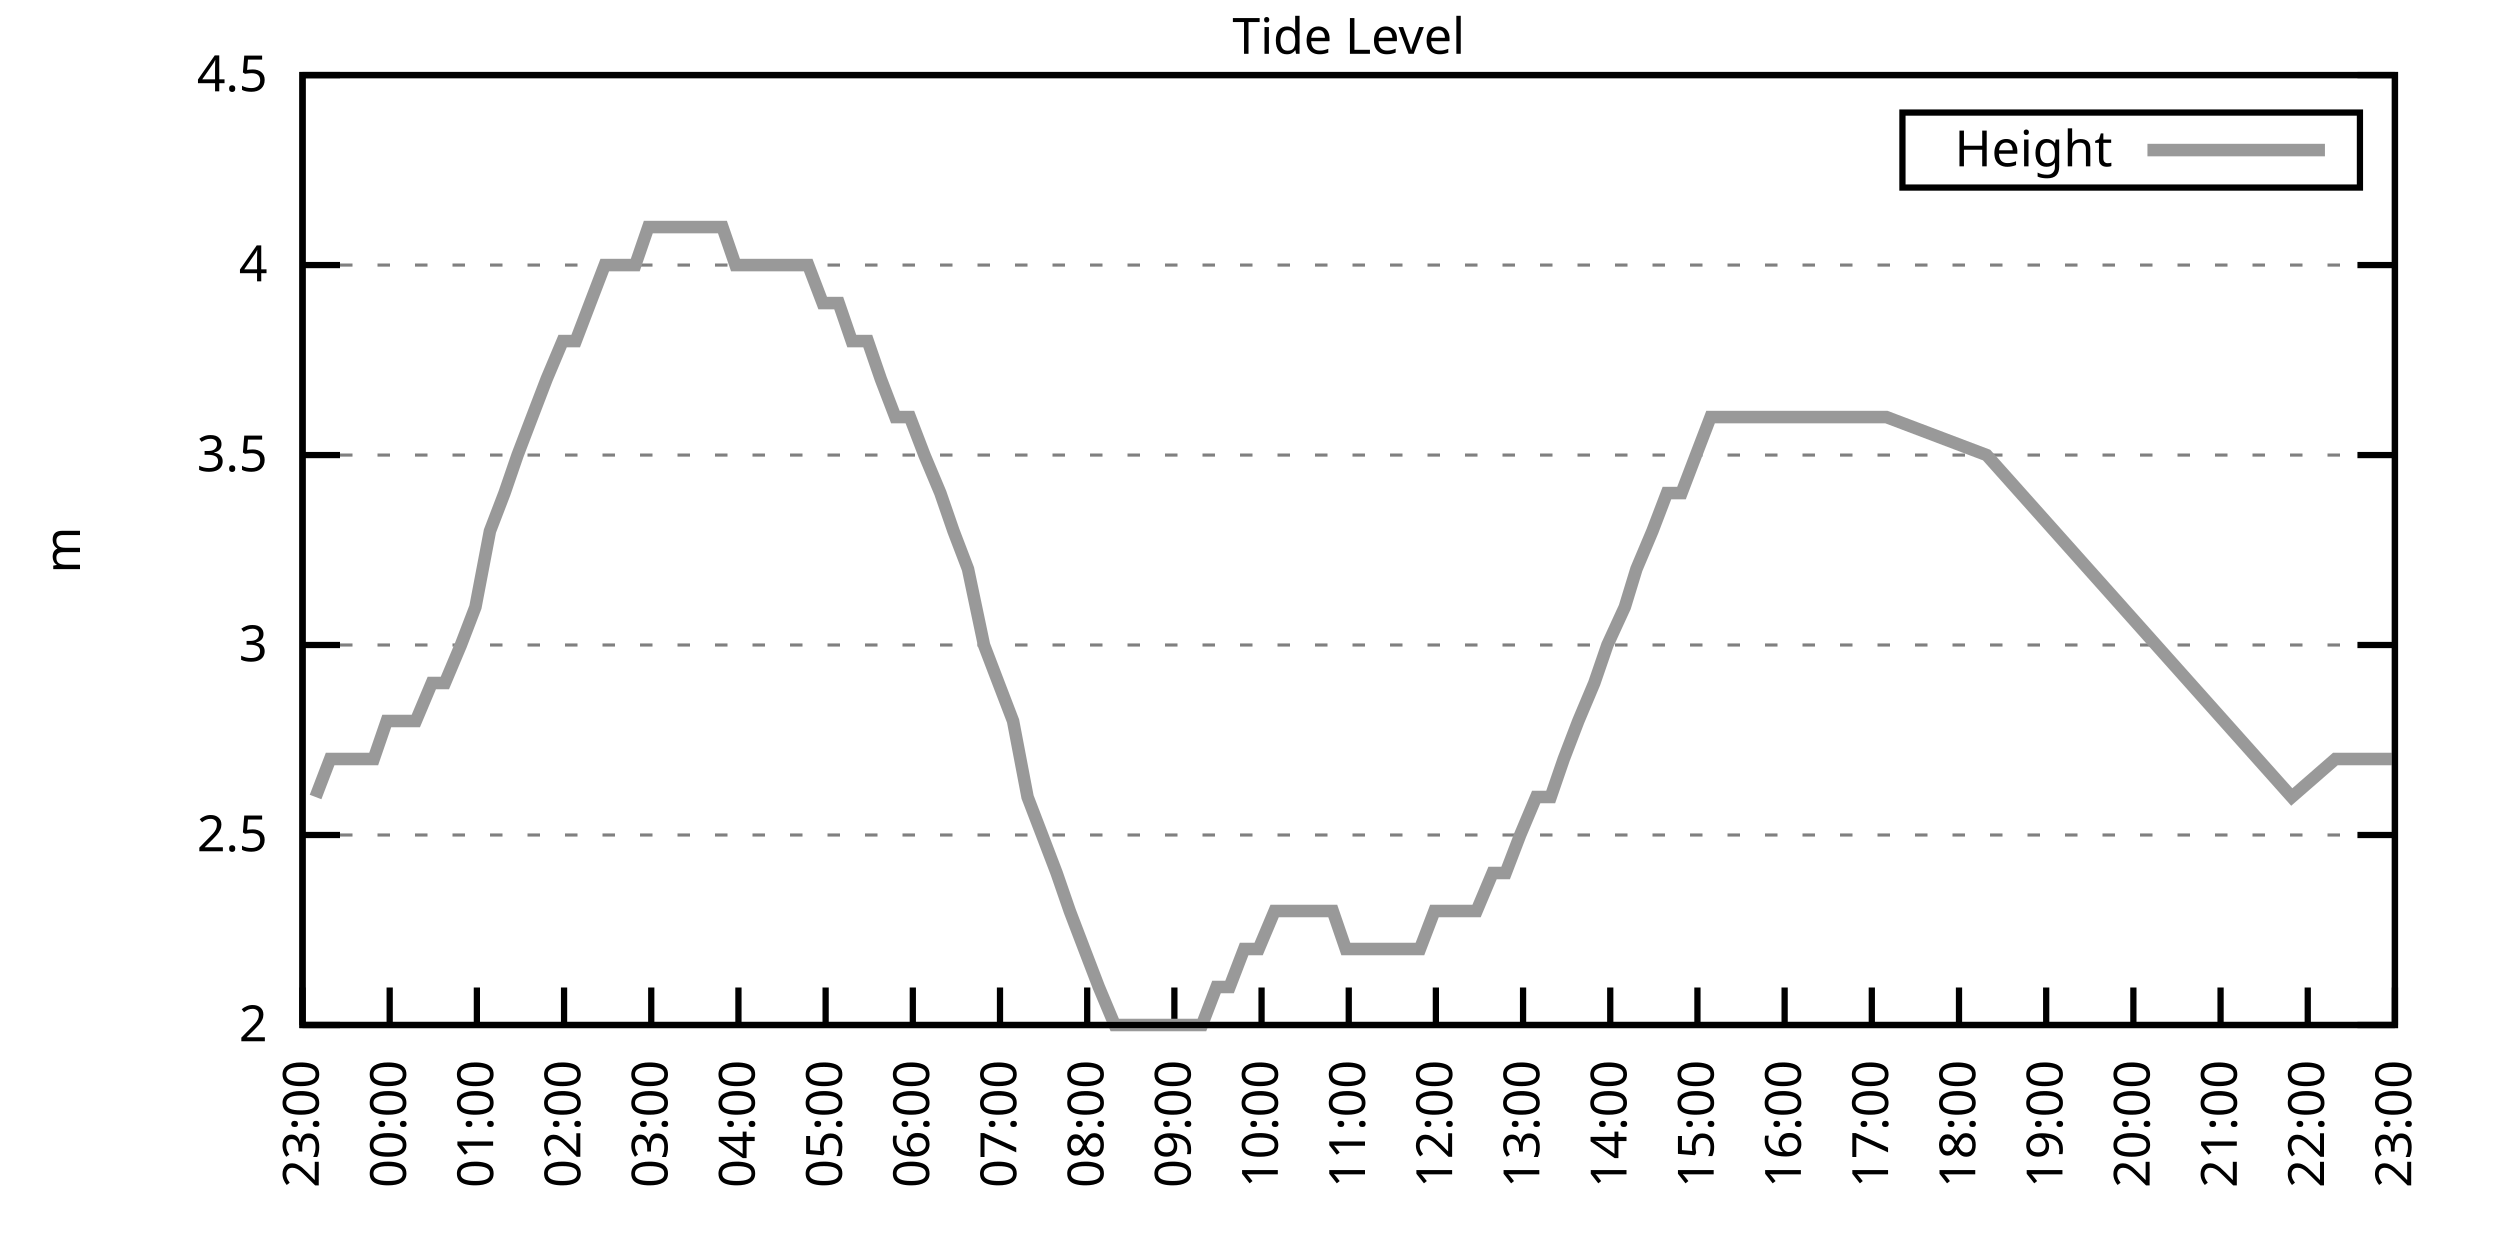
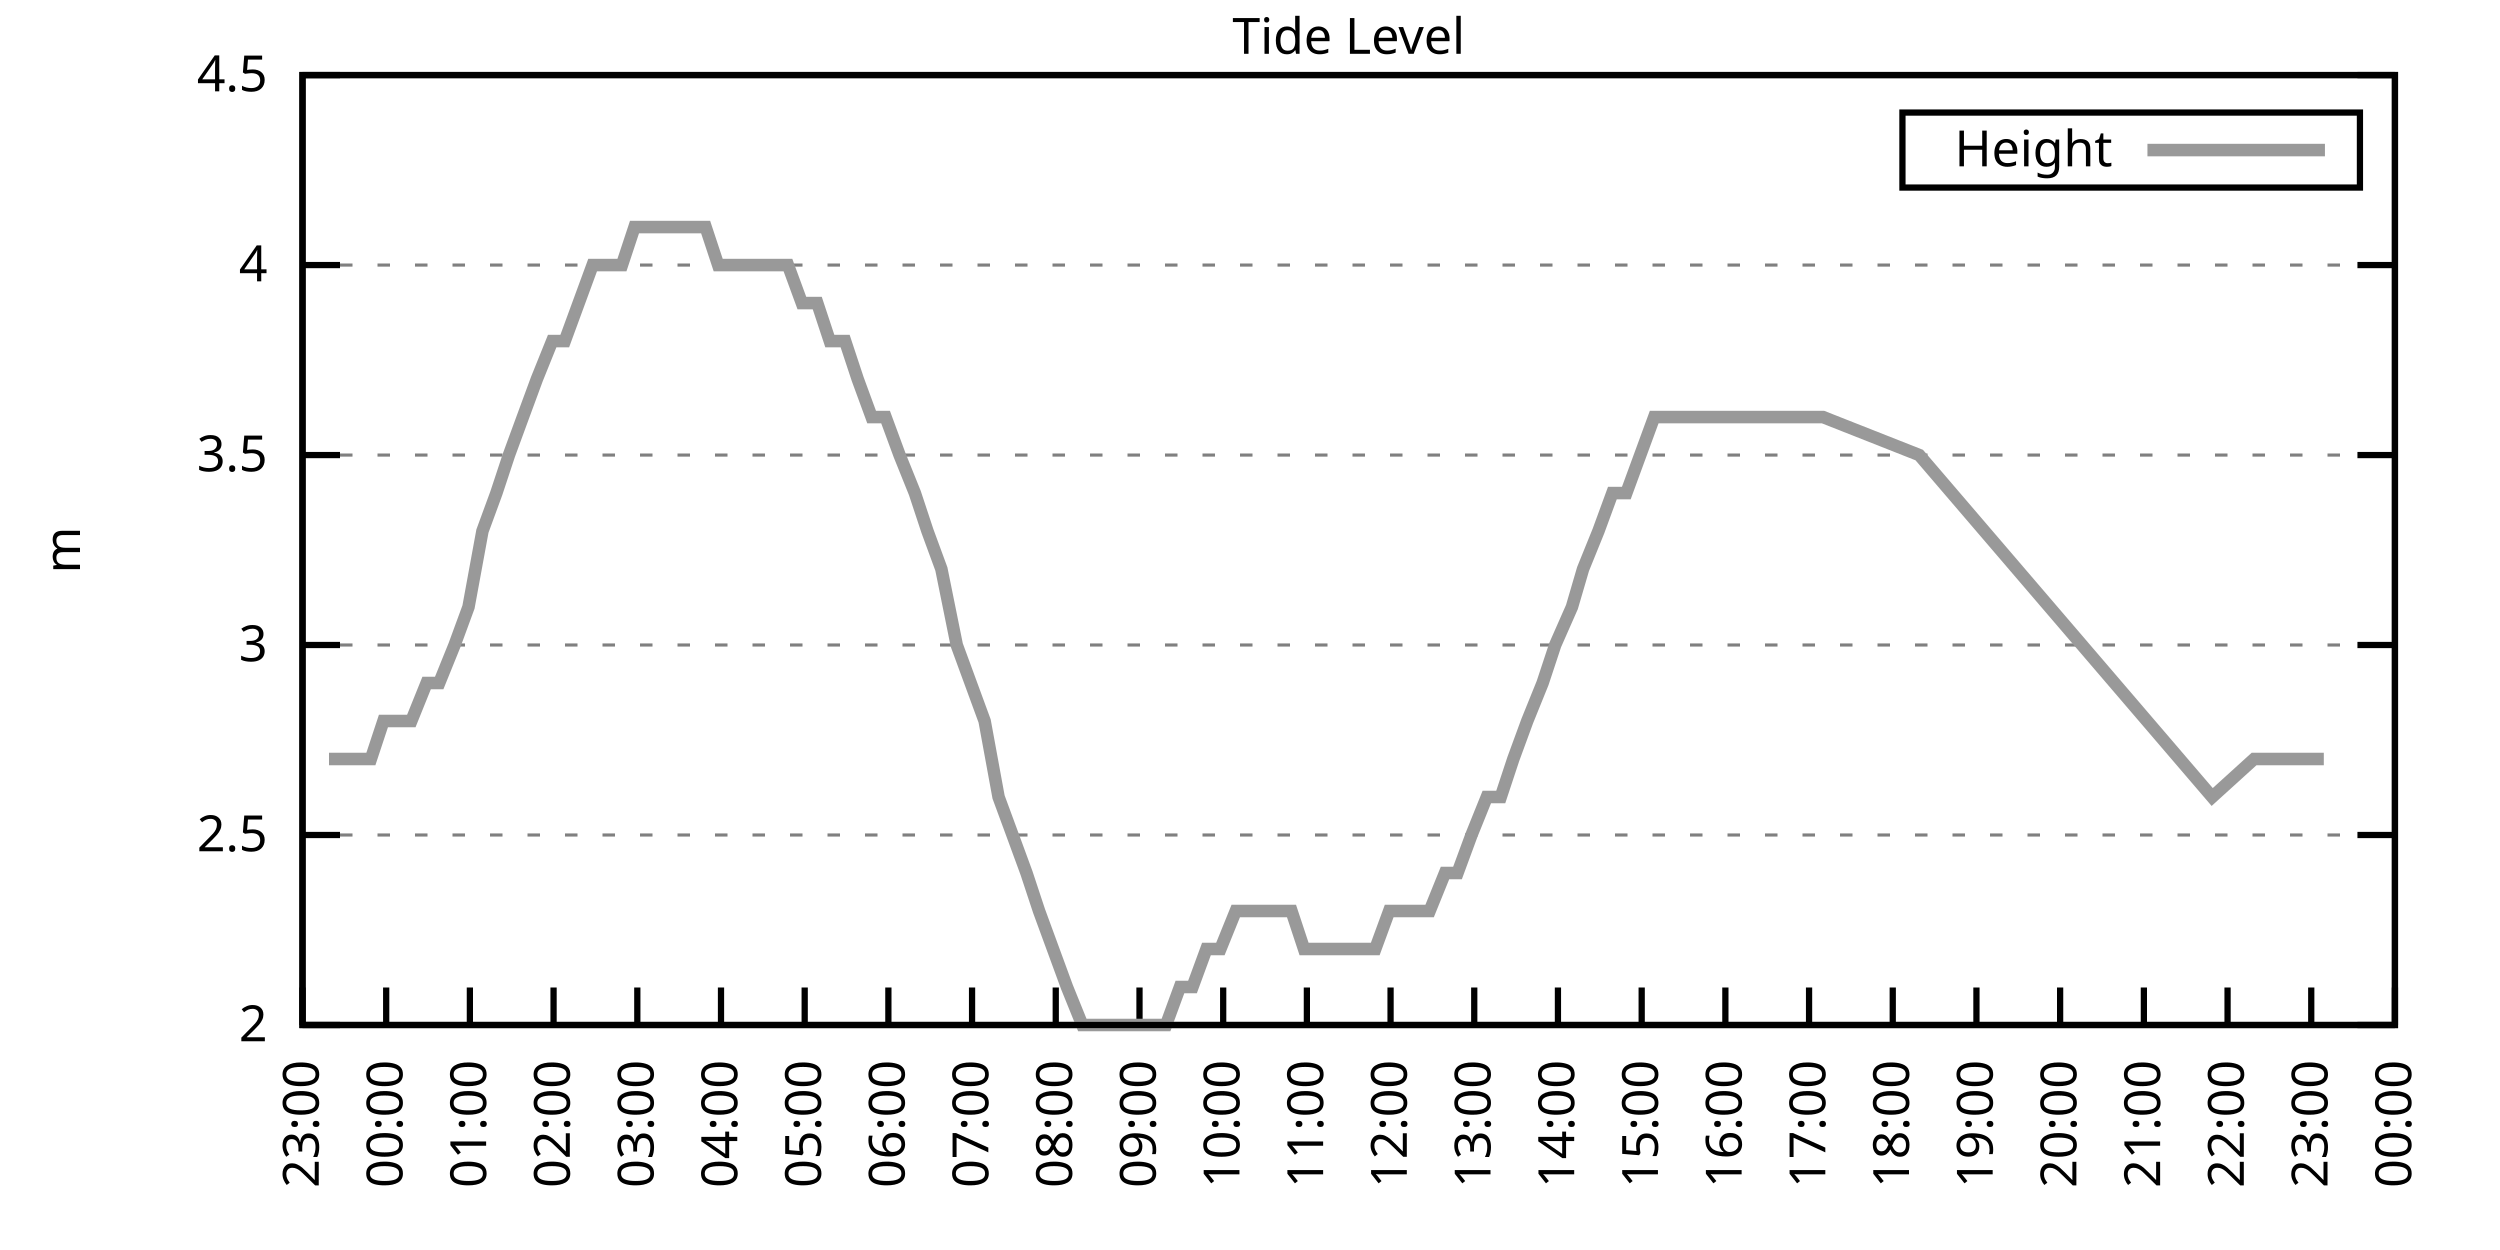
<svg xmlns="http://www.w3.org/2000/svg" xmlns:xlink="http://www.w3.org/1999/xlink" width="400" height="200" viewBox="0 0 400 200">
  <g id="gnuplot_canvas">
    <rect x="0" y="0" width="400" height="200" fill="none" />
    <defs>
      <circle id="gpDot" r="0.5" stroke-width="0.5" stroke="currentColor" />
      <path id="gpPt0" stroke-width="0.333" stroke="currentColor" d="M-1,0 h2 M0,-1 v2" />
      <path id="gpPt1" stroke-width="0.333" stroke="currentColor" d="M-1,-1 L1,1 M1,-1 L-1,1" />
      <path id="gpPt2" stroke-width="0.333" stroke="currentColor" d="M-1,0 L1,0 M0,-1 L0,1 M-1,-1 L1,1 M-1,1 L1,-1" />
      <rect id="gpPt3" stroke-width="0.333" stroke="currentColor" x="-1" y="-1" width="2" height="2" />
      <rect id="gpPt4" stroke-width="0.333" stroke="currentColor" fill="currentColor" x="-1" y="-1" width="2" height="2" />
      <circle id="gpPt5" stroke-width="0.333" stroke="currentColor" cx="0" cy="0" r="1" />
      <use xlink:href="#gpPt5" id="gpPt6" fill="currentColor" stroke="none" />
      <path id="gpPt7" stroke-width="0.333" stroke="currentColor" d="M0,-1.33 L-1.33,0.67 L1.33,0.67 z" />
      <use xlink:href="#gpPt7" id="gpPt8" fill="currentColor" stroke="none" />
      <use xlink:href="#gpPt7" id="gpPt9" stroke="currentColor" transform="rotate(180)" />
      <use xlink:href="#gpPt9" id="gpPt10" fill="currentColor" stroke="none" />
      <use xlink:href="#gpPt3" id="gpPt11" stroke="currentColor" transform="rotate(45)" />
      <use xlink:href="#gpPt11" id="gpPt12" fill="currentColor" stroke="none" />
      <path id="gpPt13" stroke-width="0.333" stroke="currentColor" d="M0,1.330 L1.265,0.411 L0.782,-1.067 L-0.782,-1.076 L-1.265,0.411 z" />
      <use xlink:href="#gpPt13" id="gpPt14" fill="currentColor" stroke="none" />
      <filter id="textbox" filterUnits="objectBoundingBox" x="0" y="0" height="1" width="1">
        <feFlood flood-color="white" flood-opacity="1" result="bgnd" />
        <feComposite in="SourceGraphic" in2="bgnd" operator="atop" />
      </filter>
      <filter id="greybox" filterUnits="objectBoundingBox" x="0" y="0" height="1" width="1">
        <feFlood flood-color="lightgrey" flood-opacity="1" result="grey" />
        <feComposite in="SourceGraphic" in2="grey" operator="atop" />
      </filter>
    </defs>
    <g fill="none" color="white" stroke="currentColor" stroke-width="1.00" stroke-linecap="butt" stroke-linejoin="miter">
</g>
    <g fill="none" color="black" stroke="currentColor" stroke-width="1.00" stroke-linecap="butt" stroke-linejoin="miter">
      <g stroke="none" shape-rendering="crispEdges">
        <polygon fill="rgb(255, 255, 255)" points="48.40,164.00 383.18,164.00 383.18,12.02 48.40,12.02 " />
      </g>
    </g>
    <g fill="none" color="black" stroke="currentColor" stroke-width="1.00" stroke-linecap="butt" stroke-linejoin="miter">
</g>
    <g fill="none" color="black" stroke="black" stroke-width="0.50" stroke-linecap="butt" stroke-linejoin="miter">
</g>
    <g fill="none" color="gray" stroke="currentColor" stroke-width="0.50" stroke-linecap="butt" stroke-linejoin="miter">
      <path stroke="gray" stroke-dasharray="2,4" class="gridline" d="M48.40,164.00 L383.19,164.00  " />
    </g>
    <g fill="none" color="gray" stroke="gray" stroke-width="1.00" stroke-linecap="butt" stroke-linejoin="miter">
</g>
    <g fill="none" color="black" stroke="currentColor" stroke-width="1.00" stroke-linecap="butt" stroke-linejoin="miter">
      <path stroke="black" d="M48.40,164.00 L54.40,164.00 M383.19,164.00 L377.19,164.00  " />
      <g transform="translate(42.80,166.60)" stroke="none" fill="black" font-family="Sans" font-size="8.00" text-anchor="end">
        <text>
          <tspan font-family="Sans"> 2</tspan>
        </text>
      </g>
    </g>
    <g fill="none" color="black" stroke="currentColor" stroke-width="1.00" stroke-linecap="butt" stroke-linejoin="miter">
</g>
    <g fill="none" color="black" stroke="black" stroke-width="0.50" stroke-linecap="butt" stroke-linejoin="miter">
</g>
    <g fill="none" color="gray" stroke="currentColor" stroke-width="0.50" stroke-linecap="butt" stroke-linejoin="miter">
      <path stroke="gray" stroke-dasharray="2,4" class="gridline" d="M48.40,133.60 L383.19,133.60  " />
    </g>
    <g fill="none" color="gray" stroke="gray" stroke-width="1.00" stroke-linecap="butt" stroke-linejoin="miter">
</g>
    <g fill="none" color="black" stroke="currentColor" stroke-width="1.00" stroke-linecap="butt" stroke-linejoin="miter">
      <path stroke="black" d="M48.40,133.60 L54.40,133.60 M383.19,133.60 L377.19,133.60  " />
      <g transform="translate(42.80,136.20)" stroke="none" fill="black" font-family="Sans" font-size="8.00" text-anchor="end">
        <text>
          <tspan font-family="Sans"> 2.5</tspan>
        </text>
      </g>
    </g>
    <g fill="none" color="black" stroke="currentColor" stroke-width="1.00" stroke-linecap="butt" stroke-linejoin="miter">
</g>
    <g fill="none" color="black" stroke="black" stroke-width="0.50" stroke-linecap="butt" stroke-linejoin="miter">
</g>
    <g fill="none" color="gray" stroke="currentColor" stroke-width="0.50" stroke-linecap="butt" stroke-linejoin="miter">
      <path stroke="gray" stroke-dasharray="2,4" class="gridline" d="M48.40,103.20 L383.19,103.20  " />
    </g>
    <g fill="none" color="gray" stroke="gray" stroke-width="1.00" stroke-linecap="butt" stroke-linejoin="miter">
</g>
    <g fill="none" color="black" stroke="currentColor" stroke-width="1.00" stroke-linecap="butt" stroke-linejoin="miter">
      <path stroke="black" d="M48.40,103.20 L54.40,103.20 M383.19,103.20 L377.19,103.20  " />
      <g transform="translate(42.80,105.80)" stroke="none" fill="black" font-family="Sans" font-size="8.00" text-anchor="end">
        <text>
          <tspan font-family="Sans"> 3</tspan>
        </text>
      </g>
    </g>
    <g fill="none" color="black" stroke="currentColor" stroke-width="1.00" stroke-linecap="butt" stroke-linejoin="miter">
</g>
    <g fill="none" color="black" stroke="black" stroke-width="0.50" stroke-linecap="butt" stroke-linejoin="miter">
</g>
    <g fill="none" color="gray" stroke="currentColor" stroke-width="0.50" stroke-linecap="butt" stroke-linejoin="miter">
      <path stroke="gray" stroke-dasharray="2,4" class="gridline" d="M48.40,72.81 L383.19,72.81  " />
    </g>
    <g fill="none" color="gray" stroke="gray" stroke-width="1.00" stroke-linecap="butt" stroke-linejoin="miter">
</g>
    <g fill="none" color="black" stroke="currentColor" stroke-width="1.00" stroke-linecap="butt" stroke-linejoin="miter">
      <path stroke="black" d="M48.40,72.81 L54.40,72.81 M383.19,72.81 L377.19,72.81  " />
      <g transform="translate(42.80,75.41)" stroke="none" fill="black" font-family="Sans" font-size="8.00" text-anchor="end">
        <text>
          <tspan font-family="Sans"> 3.5</tspan>
        </text>
      </g>
    </g>
    <g fill="none" color="black" stroke="currentColor" stroke-width="1.00" stroke-linecap="butt" stroke-linejoin="miter">
</g>
    <g fill="none" color="black" stroke="black" stroke-width="0.50" stroke-linecap="butt" stroke-linejoin="miter">
</g>
    <g fill="none" color="gray" stroke="currentColor" stroke-width="0.50" stroke-linecap="butt" stroke-linejoin="miter">
      <path stroke="gray" stroke-dasharray="2,4" class="gridline" d="M48.40,42.41 L383.19,42.41  " />
    </g>
    <g fill="none" color="gray" stroke="gray" stroke-width="1.00" stroke-linecap="butt" stroke-linejoin="miter">
</g>
    <g fill="none" color="black" stroke="currentColor" stroke-width="1.00" stroke-linecap="butt" stroke-linejoin="miter">
      <path stroke="black" d="M48.40,42.41 L54.40,42.41 M383.19,42.41 L377.19,42.41  " />
      <g transform="translate(42.80,45.01)" stroke="none" fill="black" font-family="Sans" font-size="8.00" text-anchor="end">
        <text>
          <tspan font-family="Sans"> 4</tspan>
        </text>
      </g>
    </g>
    <g fill="none" color="black" stroke="currentColor" stroke-width="1.00" stroke-linecap="butt" stroke-linejoin="miter">
</g>
    <g fill="none" color="black" stroke="black" stroke-width="0.50" stroke-linecap="butt" stroke-linejoin="miter">
</g>
    <g fill="none" color="gray" stroke="currentColor" stroke-width="0.50" stroke-linecap="butt" stroke-linejoin="miter">
      <path stroke="gray" stroke-dasharray="2,4" class="gridline" d="M48.40,12.01 L383.19,12.01  " />
    </g>
    <g fill="none" color="gray" stroke="gray" stroke-width="1.00" stroke-linecap="butt" stroke-linejoin="miter">
</g>
    <g fill="none" color="black" stroke="currentColor" stroke-width="1.00" stroke-linecap="butt" stroke-linejoin="miter">
      <path stroke="black" d="M48.40,12.01 L54.40,12.01 M383.19,12.01 L377.19,12.01  " />
      <g transform="translate(42.80,14.61)" stroke="none" fill="black" font-family="Sans" font-size="8.00" text-anchor="end">
        <text>
          <tspan font-family="Sans"> 4.5</tspan>
        </text>
      </g>
    </g>
    <g fill="none" color="black" stroke="currentColor" stroke-width="1.00" stroke-linecap="butt" stroke-linejoin="miter">
      <path stroke="black" d="M48.40,164.00 L48.40,158.00  " />
      <g transform="translate(51.00,169.60) rotate(270.00)" stroke="none" fill="black" font-family="Sans" font-size="8.00" text-anchor="end">
        <text>
          <tspan font-family="Sans">23:00</tspan>
        </text>
      </g>
    </g>
    <g fill="none" color="black" stroke="currentColor" stroke-width="1.00" stroke-linecap="butt" stroke-linejoin="miter">
-       <path stroke="black" d="M62.35,164.00 L62.35,158.00  " />
-       <g transform="translate(64.95,169.60) rotate(270.00)" stroke="none" fill="black" font-family="Sans" font-size="8.00" text-anchor="end">
+       <path stroke="black" d="M61.79,164.00 L61.79,158.00  " />
+       <g transform="translate(64.39,169.60) rotate(270.00)" stroke="none" fill="black" font-family="Sans" font-size="8.00" text-anchor="end">
        <text>
          <tspan font-family="Sans">00:00</tspan>
        </text>
      </g>
    </g>
    <g fill="none" color="black" stroke="currentColor" stroke-width="1.00" stroke-linecap="butt" stroke-linejoin="miter">
-       <path stroke="black" d="M76.30,164.00 L76.30,158.00  " />
-       <g transform="translate(78.90,169.60) rotate(270.00)" stroke="none" fill="black" font-family="Sans" font-size="8.00" text-anchor="end">
+       <path stroke="black" d="M75.18,164.00 L75.18,158.00  " />
+       <g transform="translate(77.78,169.60) rotate(270.00)" stroke="none" fill="black" font-family="Sans" font-size="8.00" text-anchor="end">
        <text>
          <tspan font-family="Sans">01:00</tspan>
        </text>
      </g>
    </g>
    <g fill="none" color="black" stroke="currentColor" stroke-width="1.00" stroke-linecap="butt" stroke-linejoin="miter">
-       <path stroke="black" d="M90.25,164.00 L90.25,158.00  " />
-       <g transform="translate(92.85,169.60) rotate(270.00)" stroke="none" fill="black" font-family="Sans" font-size="8.00" text-anchor="end">
+       <path stroke="black" d="M88.57,164.00 L88.57,158.00  " />
+       <g transform="translate(91.17,169.60) rotate(270.00)" stroke="none" fill="black" font-family="Sans" font-size="8.00" text-anchor="end">
        <text>
          <tspan font-family="Sans">02:00</tspan>
        </text>
      </g>
    </g>
    <g fill="none" color="black" stroke="currentColor" stroke-width="1.00" stroke-linecap="butt" stroke-linejoin="miter">
-       <path stroke="black" d="M104.20,164.00 L104.20,158.00  " />
-       <g transform="translate(106.80,169.60) rotate(270.00)" stroke="none" fill="black" font-family="Sans" font-size="8.00" text-anchor="end">
+       <path stroke="black" d="M101.97,164.00 L101.97,158.00  " />
+       <g transform="translate(104.57,169.60) rotate(270.00)" stroke="none" fill="black" font-family="Sans" font-size="8.00" text-anchor="end">
        <text>
          <tspan font-family="Sans">03:00</tspan>
        </text>
      </g>
    </g>
    <g fill="none" color="black" stroke="currentColor" stroke-width="1.00" stroke-linecap="butt" stroke-linejoin="miter">
-       <path stroke="black" d="M118.15,164.00 L118.15,158.00  " />
-       <g transform="translate(120.75,169.60) rotate(270.00)" stroke="none" fill="black" font-family="Sans" font-size="8.00" text-anchor="end">
+       <path stroke="black" d="M115.36,164.00 L115.36,158.00  " />
+       <g transform="translate(117.96,169.60) rotate(270.00)" stroke="none" fill="black" font-family="Sans" font-size="8.00" text-anchor="end">
        <text>
          <tspan font-family="Sans">04:00</tspan>
        </text>
      </g>
    </g>
    <g fill="none" color="black" stroke="currentColor" stroke-width="1.00" stroke-linecap="butt" stroke-linejoin="miter">
-       <path stroke="black" d="M132.10,164.00 L132.10,158.00  " />
-       <g transform="translate(134.70,169.60) rotate(270.00)" stroke="none" fill="black" font-family="Sans" font-size="8.00" text-anchor="end">
+       <path stroke="black" d="M128.75,164.00 L128.75,158.00  " />
+       <g transform="translate(131.35,169.60) rotate(270.00)" stroke="none" fill="black" font-family="Sans" font-size="8.00" text-anchor="end">
        <text>
          <tspan font-family="Sans">05:00</tspan>
        </text>
      </g>
    </g>
    <g fill="none" color="black" stroke="currentColor" stroke-width="1.00" stroke-linecap="butt" stroke-linejoin="miter">
-       <path stroke="black" d="M146.05,164.00 L146.05,158.00  " />
-       <g transform="translate(148.65,169.60) rotate(270.00)" stroke="none" fill="black" font-family="Sans" font-size="8.00" text-anchor="end">
+       <path stroke="black" d="M142.14,164.00 L142.14,158.00  " />
+       <g transform="translate(144.74,169.60) rotate(270.00)" stroke="none" fill="black" font-family="Sans" font-size="8.00" text-anchor="end">
        <text>
          <tspan font-family="Sans">06:00</tspan>
        </text>
      </g>
    </g>
    <g fill="none" color="black" stroke="currentColor" stroke-width="1.00" stroke-linecap="butt" stroke-linejoin="miter">
-       <path stroke="black" d="M160.00,164.00 L160.00,158.00  " />
-       <g transform="translate(162.60,169.60) rotate(270.00)" stroke="none" fill="black" font-family="Sans" font-size="8.00" text-anchor="end">
+       <path stroke="black" d="M155.53,164.00 L155.53,158.00  " />
+       <g transform="translate(158.13,169.60) rotate(270.00)" stroke="none" fill="black" font-family="Sans" font-size="8.00" text-anchor="end">
        <text>
          <tspan font-family="Sans">07:00</tspan>
        </text>
      </g>
    </g>
    <g fill="none" color="black" stroke="currentColor" stroke-width="1.00" stroke-linecap="butt" stroke-linejoin="miter">
-       <path stroke="black" d="M173.95,164.00 L173.95,158.00  " />
-       <g transform="translate(176.55,169.60) rotate(270.00)" stroke="none" fill="black" font-family="Sans" font-size="8.00" text-anchor="end">
+       <path stroke="black" d="M168.92,164.00 L168.92,158.00  " />
+       <g transform="translate(171.52,169.60) rotate(270.00)" stroke="none" fill="black" font-family="Sans" font-size="8.00" text-anchor="end">
        <text>
          <tspan font-family="Sans">08:00</tspan>
        </text>
      </g>
    </g>
    <g fill="none" color="black" stroke="currentColor" stroke-width="1.00" stroke-linecap="butt" stroke-linejoin="miter">
-       <path stroke="black" d="M187.90,164.00 L187.90,158.00  " />
-       <g transform="translate(190.50,169.60) rotate(270.00)" stroke="none" fill="black" font-family="Sans" font-size="8.00" text-anchor="end">
+       <path stroke="black" d="M182.32,164.00 L182.32,158.00  " />
+       <g transform="translate(184.92,169.60) rotate(270.00)" stroke="none" fill="black" font-family="Sans" font-size="8.00" text-anchor="end">
        <text>
          <tspan font-family="Sans">09:00</tspan>
        </text>
      </g>
    </g>
    <g fill="none" color="black" stroke="currentColor" stroke-width="1.00" stroke-linecap="butt" stroke-linejoin="miter">
-       <path stroke="black" d="M201.85,164.00 L201.85,158.00  " />
-       <g transform="translate(204.45,169.60) rotate(270.00)" stroke="none" fill="black" font-family="Sans" font-size="8.00" text-anchor="end">
+       <path stroke="black" d="M195.71,164.00 L195.71,158.00  " />
+       <g transform="translate(198.31,169.60) rotate(270.00)" stroke="none" fill="black" font-family="Sans" font-size="8.00" text-anchor="end">
        <text>
          <tspan font-family="Sans">10:00</tspan>
        </text>
      </g>
    </g>
    <g fill="none" color="black" stroke="currentColor" stroke-width="1.00" stroke-linecap="butt" stroke-linejoin="miter">
-       <path stroke="black" d="M215.80,164.00 L215.80,158.00  " />
-       <g transform="translate(218.40,169.60) rotate(270.00)" stroke="none" fill="black" font-family="Sans" font-size="8.00" text-anchor="end">
+       <path stroke="black" d="M209.10,164.00 L209.10,158.00  " />
+       <g transform="translate(211.70,169.60) rotate(270.00)" stroke="none" fill="black" font-family="Sans" font-size="8.00" text-anchor="end">
        <text>
          <tspan font-family="Sans">11:00</tspan>
        </text>
      </g>
    </g>
    <g fill="none" color="black" stroke="currentColor" stroke-width="1.00" stroke-linecap="butt" stroke-linejoin="miter">
-       <path stroke="black" d="M229.74,164.00 L229.74,158.00  " />
-       <g transform="translate(232.34,169.60) rotate(270.00)" stroke="none" fill="black" font-family="Sans" font-size="8.00" text-anchor="end">
+       <path stroke="black" d="M222.49,164.00 L222.49,158.00  " />
+       <g transform="translate(225.09,169.60) rotate(270.00)" stroke="none" fill="black" font-family="Sans" font-size="8.00" text-anchor="end">
        <text>
          <tspan font-family="Sans">12:00</tspan>
        </text>
      </g>
    </g>
    <g fill="none" color="black" stroke="currentColor" stroke-width="1.00" stroke-linecap="butt" stroke-linejoin="miter">
-       <path stroke="black" d="M243.69,164.00 L243.69,158.00  " />
-       <g transform="translate(246.29,169.60) rotate(270.00)" stroke="none" fill="black" font-family="Sans" font-size="8.00" text-anchor="end">
+       <path stroke="black" d="M235.88,164.00 L235.88,158.00  " />
+       <g transform="translate(238.48,169.60) rotate(270.00)" stroke="none" fill="black" font-family="Sans" font-size="8.00" text-anchor="end">
        <text>
          <tspan font-family="Sans">13:00</tspan>
        </text>
      </g>
    </g>
    <g fill="none" color="black" stroke="currentColor" stroke-width="1.00" stroke-linecap="butt" stroke-linejoin="miter">
-       <path stroke="black" d="M257.64,164.00 L257.64,158.00  " />
-       <g transform="translate(260.24,169.60) rotate(270.00)" stroke="none" fill="black" font-family="Sans" font-size="8.00" text-anchor="end">
+       <path stroke="black" d="M249.27,164.00 L249.27,158.00  " />
+       <g transform="translate(251.87,169.60) rotate(270.00)" stroke="none" fill="black" font-family="Sans" font-size="8.00" text-anchor="end">
        <text>
          <tspan font-family="Sans">14:00</tspan>
        </text>
      </g>
    </g>
    <g fill="none" color="black" stroke="currentColor" stroke-width="1.00" stroke-linecap="butt" stroke-linejoin="miter">
-       <path stroke="black" d="M271.59,164.00 L271.59,158.00  " />
-       <g transform="translate(274.19,169.60) rotate(270.00)" stroke="none" fill="black" font-family="Sans" font-size="8.00" text-anchor="end">
+       <path stroke="black" d="M262.67,164.00 L262.67,158.00  " />
+       <g transform="translate(265.27,169.60) rotate(270.00)" stroke="none" fill="black" font-family="Sans" font-size="8.00" text-anchor="end">
        <text>
          <tspan font-family="Sans">15:00</tspan>
        </text>
      </g>
    </g>
    <g fill="none" color="black" stroke="currentColor" stroke-width="1.00" stroke-linecap="butt" stroke-linejoin="miter">
-       <path stroke="black" d="M285.54,164.00 L285.54,158.00  " />
-       <g transform="translate(288.14,169.60) rotate(270.00)" stroke="none" fill="black" font-family="Sans" font-size="8.00" text-anchor="end">
+       <path stroke="black" d="M276.06,164.00 L276.06,158.00  " />
+       <g transform="translate(278.66,169.60) rotate(270.00)" stroke="none" fill="black" font-family="Sans" font-size="8.00" text-anchor="end">
        <text>
          <tspan font-family="Sans">16:00</tspan>
        </text>
      </g>
    </g>
    <g fill="none" color="black" stroke="currentColor" stroke-width="1.00" stroke-linecap="butt" stroke-linejoin="miter">
-       <path stroke="black" d="M299.49,164.00 L299.49,158.00  " />
-       <g transform="translate(302.09,169.60) rotate(270.00)" stroke="none" fill="black" font-family="Sans" font-size="8.00" text-anchor="end">
+       <path stroke="black" d="M289.45,164.00 L289.45,158.00  " />
+       <g transform="translate(292.05,169.60) rotate(270.00)" stroke="none" fill="black" font-family="Sans" font-size="8.00" text-anchor="end">
        <text>
          <tspan font-family="Sans">17:00</tspan>
        </text>
      </g>
    </g>
    <g fill="none" color="black" stroke="currentColor" stroke-width="1.00" stroke-linecap="butt" stroke-linejoin="miter">
-       <path stroke="black" d="M313.44,164.00 L313.44,158.00  " />
-       <g transform="translate(316.04,169.60) rotate(270.00)" stroke="none" fill="black" font-family="Sans" font-size="8.00" text-anchor="end">
+       <path stroke="black" d="M302.84,164.00 L302.84,158.00  " />
+       <g transform="translate(305.44,169.60) rotate(270.00)" stroke="none" fill="black" font-family="Sans" font-size="8.00" text-anchor="end">
        <text>
          <tspan font-family="Sans">18:00</tspan>
        </text>
      </g>
    </g>
    <g fill="none" color="black" stroke="currentColor" stroke-width="1.00" stroke-linecap="butt" stroke-linejoin="miter">
-       <path stroke="black" d="M327.39,164.00 L327.39,158.00  " />
-       <g transform="translate(329.99,169.60) rotate(270.00)" stroke="none" fill="black" font-family="Sans" font-size="8.00" text-anchor="end">
+       <path stroke="black" d="M316.23,164.00 L316.23,158.00  " />
+       <g transform="translate(318.83,169.60) rotate(270.00)" stroke="none" fill="black" font-family="Sans" font-size="8.00" text-anchor="end">
        <text>
          <tspan font-family="Sans">19:00</tspan>
        </text>
      </g>
    </g>
    <g fill="none" color="black" stroke="currentColor" stroke-width="1.00" stroke-linecap="butt" stroke-linejoin="miter">
-       <path stroke="black" d="M341.34,164.00 L341.34,158.00  " />
-       <g transform="translate(343.94,169.60) rotate(270.00)" stroke="none" fill="black" font-family="Sans" font-size="8.00" text-anchor="end">
+       <path stroke="black" d="M329.62,164.00 L329.62,158.00  " />
+       <g transform="translate(332.22,169.60) rotate(270.00)" stroke="none" fill="black" font-family="Sans" font-size="8.00" text-anchor="end">
        <text>
          <tspan font-family="Sans">20:00</tspan>
        </text>
      </g>
    </g>
    <g fill="none" color="black" stroke="currentColor" stroke-width="1.00" stroke-linecap="butt" stroke-linejoin="miter">
-       <path stroke="black" d="M355.29,164.00 L355.29,158.00  " />
-       <g transform="translate(357.89,169.60) rotate(270.00)" stroke="none" fill="black" font-family="Sans" font-size="8.00" text-anchor="end">
+       <path stroke="black" d="M343.02,164.00 L343.02,158.00  " />
+       <g transform="translate(345.62,169.60) rotate(270.00)" stroke="none" fill="black" font-family="Sans" font-size="8.00" text-anchor="end">
        <text>
          <tspan font-family="Sans">21:00</tspan>
        </text>
      </g>
    </g>
    <g fill="none" color="black" stroke="currentColor" stroke-width="1.00" stroke-linecap="butt" stroke-linejoin="miter">
-       <path stroke="black" d="M369.24,164.00 L369.24,158.00  " />
-       <g transform="translate(371.84,169.60) rotate(270.00)" stroke="none" fill="black" font-family="Sans" font-size="8.00" text-anchor="end">
+       <path stroke="black" d="M356.41,164.00 L356.41,158.00  " />
+       <g transform="translate(359.01,169.60) rotate(270.00)" stroke="none" fill="black" font-family="Sans" font-size="8.00" text-anchor="end">
        <text>
          <tspan font-family="Sans">22:00</tspan>
+         </text>
+       </g>
+     </g>
+     <g fill="none" color="black" stroke="currentColor" stroke-width="1.00" stroke-linecap="butt" stroke-linejoin="miter">
+       <path stroke="black" d="M369.80,164.00 L369.80,158.00  " />
+       <g transform="translate(372.40,169.60) rotate(270.00)" stroke="none" fill="black" font-family="Sans" font-size="8.00" text-anchor="end">
+         <text>
+           <tspan font-family="Sans">23:00</tspan>
        </text>
      </g>
    </g>
    <g fill="none" color="black" stroke="currentColor" stroke-width="1.00" stroke-linecap="butt" stroke-linejoin="miter">
      <path stroke="black" d="M383.19,164.00 L383.19,158.00  " />
      <g transform="translate(385.79,169.60) rotate(270.00)" stroke="none" fill="black" font-family="Sans" font-size="8.00" text-anchor="end">
        <text>
-           <tspan font-family="Sans">23:00</tspan>
+           <tspan font-family="Sans">00:00</tspan>
        </text>
      </g>
    </g>
    <g fill="none" color="black" stroke="currentColor" stroke-width="1.00" stroke-linecap="butt" stroke-linejoin="miter">
</g>
    <g fill="none" color="black" stroke="currentColor" stroke-width="1.00" stroke-linecap="butt" stroke-linejoin="miter">
      <path stroke="black" d="M48.40,12.01 L48.40,164.00 L383.19,164.00 L383.19,12.01 L48.40,12.01 Z  " />
    </g>
    <g fill="none" color="black" stroke="currentColor" stroke-width="1.00" stroke-linecap="butt" stroke-linejoin="miter">
</g>
    <g fill="none" color="black" stroke="currentColor" stroke-width="1.00" stroke-linecap="butt" stroke-linejoin="miter">
      <path stroke="black" d="M304.39,30.01 L304.39,18.01 L377.59,18.01 L377.59,30.01 L304.39,30.01 Z  " />
    </g>
    <g id="Tide_level_plot_1">
      <g fill="none" color="white" stroke="black" stroke-width="2.00" stroke-linecap="butt" stroke-linejoin="miter">
</g>
      <g fill="none" color="black" stroke="currentColor" stroke-width="2.00" stroke-linecap="butt" stroke-linejoin="miter">
        <g transform="translate(337.99,26.61)" stroke="none" fill="black" font-family="Sans" font-size="8.00" text-anchor="end">
          <text>
            <tspan font-family="Sans">Height</tspan>
          </text>
        </g>
      </g>
      <g fill="none" color="black" stroke="currentColor" stroke-width="2.00" stroke-linecap="butt" stroke-linejoin="miter">
-         <path stroke="rgb(153, 153, 153)" d="M343.59,24.01 L371.99,24.01 M50.49,127.52 L52.82,121.44 L55.14,121.44 L57.47,121.44 L59.79,121.44 L61.88,115.36   L64.44,115.36 L66.53,115.36 L69.09,109.28 L71.18,109.28 L73.74,103.20 L76.07,97.12 L78.39,84.97 L80.72,78.89   L82.81,72.81 L85.13,66.73 L87.46,60.65 L90.02,54.57 L92.11,54.57 L94.43,48.49 L96.76,42.41 L99.32,42.41   L101.64,42.41 L103.73,36.33 L106.29,36.33 L108.62,36.33 L110.94,36.33 L113.03,36.33 L115.59,36.33 L117.68,42.41   L120.24,42.41 L122.33,42.41 L124.89,42.41 L127.22,42.41 L129.31,42.41 L131.63,48.49 L134.19,48.49 L136.28,54.57   L138.84,54.57 L140.93,60.65 L143.26,66.73 L145.58,66.73 L147.91,72.81 L150.46,78.89 L152.56,84.97 L154.88,91.04   L157.44,103.20 L159.76,109.28 L162.09,115.36 L164.41,127.52 L166.74,133.60 L169.06,139.68 L171.16,145.76 L173.48,151.84   L175.81,157.92 L178.36,164.00 L180.69,164.00 L182.78,164.00 L185.34,164.00 L187.43,164.00 L189.99,164.00 L192.31,164.00   L194.64,157.92 L196.73,157.92 L199.06,151.84 L201.38,151.84 L203.94,145.76 L206.03,145.76 L208.36,145.76 L210.68,145.76   L213.24,145.76 L215.33,151.84 L217.65,151.84 L219.98,151.84 L222.54,151.84 L224.86,151.84 L227.19,151.84 L229.51,145.76   L231.60,145.76 L234.16,145.76 L236.25,145.76 L238.81,139.68 L240.90,139.68 L243.23,133.60 L245.79,127.52 L248.11,127.52   L250.20,121.44 L252.53,115.36 L255.09,109.28 L257.18,103.20 L259.97,97.12 L261.83,91.04 L264.39,84.97 L266.71,78.89   L269.04,78.89 L271.36,72.81 L273.69,66.73 L275.78,66.73 L301.82,66.73 L317.86,72.81 L366.68,127.52 L373.66,121.44   L375.98,121.44 L378.31,121.44 L380.63,121.44 L382.96,121.44  " />
+         <path stroke="rgb(153, 153, 153)" d="M343.59,24.01 L371.99,24.01 M52.64,121.44 L54.87,121.44 L57.10,121.44 L59.34,121.44 L61.35,115.36 L63.80,115.36   L65.81,115.36 L68.26,109.28 L70.27,109.28 L72.73,103.20 L74.96,97.12 L77.19,84.97 L79.42,78.89 L81.43,72.81   L83.66,66.73 L85.90,60.65 L88.35,54.57 L90.36,54.57 L92.59,48.49 L94.82,42.41 L97.28,42.41 L99.51,42.41   L101.52,36.33 L103.98,36.33 L106.21,36.33 L108.44,36.33 L110.45,36.33 L112.90,36.33 L114.91,42.41 L117.37,42.41   L119.38,42.41 L121.83,42.41 L124.06,42.41 L126.07,42.41 L128.30,48.49 L130.76,48.49 L132.77,54.57 L135.22,54.57   L137.23,60.65 L139.46,66.73 L141.69,66.73 L143.93,72.81 L146.38,78.89 L148.39,84.97 L150.62,91.04 L153.08,103.20   L155.31,109.28 L157.54,115.36 L159.77,127.52 L162.01,133.60 L164.24,139.68 L166.25,145.76 L168.48,151.84 L170.71,157.92   L173.17,164.00 L175.40,164.00 L177.41,164.00 L179.86,164.00 L181.87,164.00 L184.32,164.00 L186.56,164.00 L188.79,157.92   L190.80,157.92 L193.03,151.84 L195.26,151.84 L197.72,145.76 L199.73,145.76 L201.96,145.76 L204.19,145.76 L206.64,145.76   L208.65,151.84 L210.88,151.84 L213.12,151.84 L215.57,151.84 L217.80,151.84 L220.04,151.84 L222.27,145.76 L224.28,145.76   L226.73,145.76 L228.74,145.76 L231.20,139.68 L233.20,139.68 L235.44,133.60 L237.89,127.52 L240.12,127.52 L242.13,121.44   L244.36,115.36 L246.82,109.28 L248.83,103.20 L251.51,97.12 L253.29,91.04 L255.75,84.97 L257.98,78.89 L260.21,78.89   L262.44,72.81 L264.67,66.73 L266.68,66.73 L291.68,66.73 L307.08,72.81 L353.95,127.52 L360.65,121.44 L362.88,121.44   L365.11,121.44 L367.34,121.44 L369.58,121.44 L371.81,121.44  " />
      </g>
    </g>
    <g fill="none" color="black" stroke="currentColor" stroke-width="2.00" stroke-linecap="butt" stroke-linejoin="miter">
</g>
    <g fill="none" color="black" stroke="black" stroke-width="1.00" stroke-linecap="butt" stroke-linejoin="miter">
</g>
    <g fill="none" color="black" stroke="currentColor" stroke-width="1.00" stroke-linecap="butt" stroke-linejoin="miter">
      <path stroke="black" d="M48.40,12.01 L48.40,164.00 L383.19,164.00 L383.19,12.01 L48.40,12.01 Z  " />
      <g transform="translate(12.80,88.01) rotate(270.00)" stroke="none" fill="black" font-family="Sans" font-size="8.00" text-anchor="middle">
        <text>
          <tspan font-family="Sans">m</tspan>
        </text>
      </g>
    </g>
    <g fill="none" color="black" stroke="currentColor" stroke-width="1.00" stroke-linecap="butt" stroke-linejoin="miter">
</g>
    <g fill="none" color="black" stroke="currentColor" stroke-width="1.00" stroke-linecap="butt" stroke-linejoin="miter">
      <g transform="translate(215.79,8.61)" stroke="none" fill="black" font-family="Sans" font-size="8.00" text-anchor="middle">
        <text>
          <tspan font-family="Sans">Tide Level</tspan>
        </text>
      </g>
    </g>
    <g fill="none" color="black" stroke="currentColor" stroke-width="1.00" stroke-linecap="butt" stroke-linejoin="miter">
</g>
  </g>
</svg>
